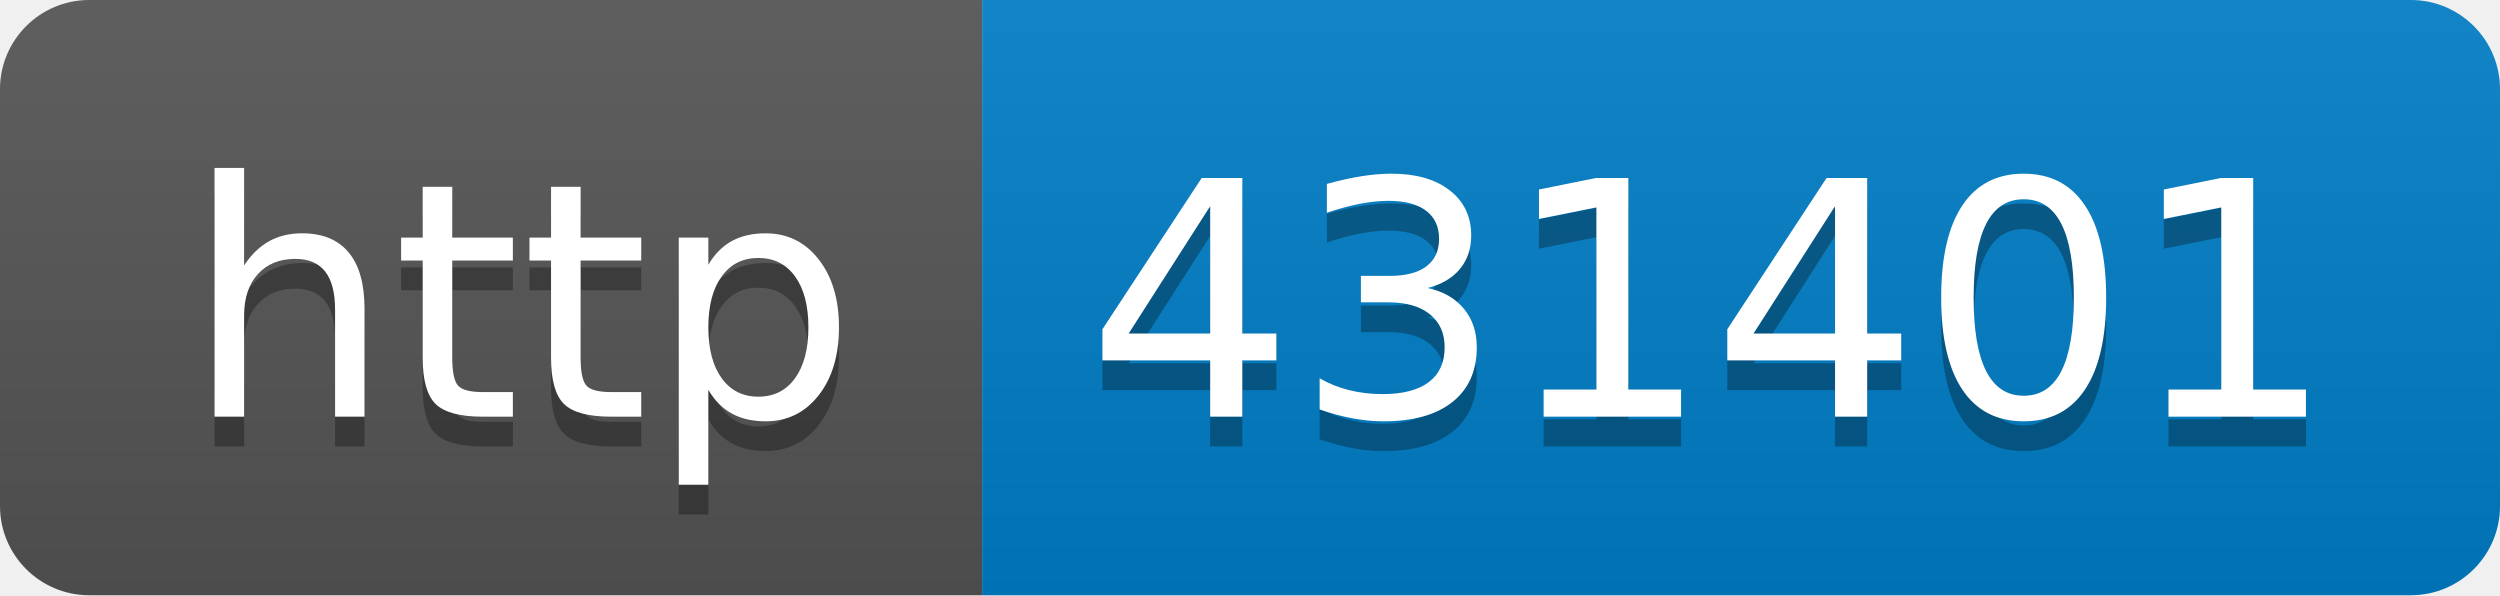
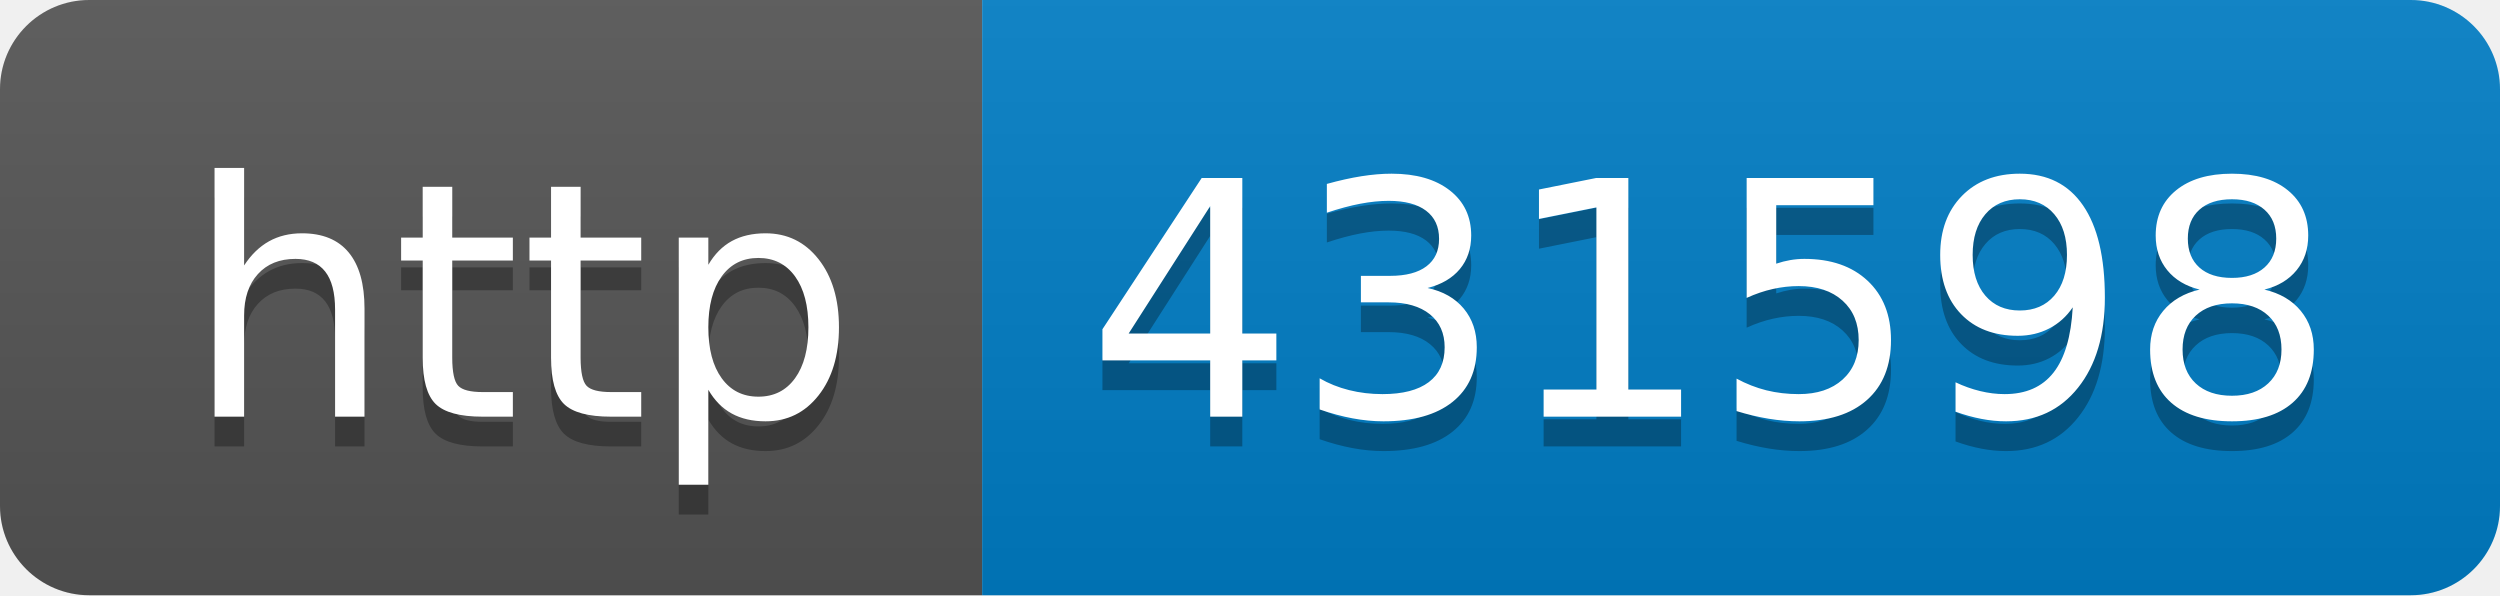
- <svg xmlns="http://www.w3.org/2000/svg" width="84" height="20" role="img" aria-label="http: 431401">
+ <svg xmlns="http://www.w3.org/2000/svg" width="84" height="20" role="img" aria-label="http: 431598">
  <linearGradient id="s" x2="0" y2="100%">
    <stop offset="0" stop-color="#bbb" stop-opacity=".1" />
    <stop offset="1" stop-opacity=".1" />
  </linearGradient>
  <clipPath id="r">
    <rect width="84" height="20" rx="3" fill="#fff" />
  </clipPath>
  <g clip-path="url(#r)">
    <rect width="33" height="20" fill="#555" />
    <rect x="33" width="51" height="20" fill="#007ec6" />
    <rect width="84" height="20" fill="url(#s)" />
  </g>
  <g fill="#fff" text-anchor="middle" font-family="Verdana,Geneva,DejaVu Sans,sans-serif" text-rendering="geometricPrecision" font-size="110">
    <text aria-hidden="true" x="175" y="150" fill="#010101" fill-opacity=".3" transform="scale(.1)" textLength="230">http</text>
    <text x="175" y="140" transform="scale(.1)" fill="#fff" textLength="230">http</text>
-     <text aria-hidden="true" x="575" y="150" fill="#010101" fill-opacity=".3" transform="scale(.1)" textLength="410">431401</text>
-     <text x="575" y="140" transform="scale(.1)" fill="#fff" textLength="410">431401</text>
+     <text aria-hidden="true" x="575" y="150" fill="#010101" fill-opacity=".3" transform="scale(.1)" textLength="410">431598</text>
+     <text x="575" y="140" transform="scale(.1)" fill="#fff" textLength="410">431598</text>
  </g>
</svg>
